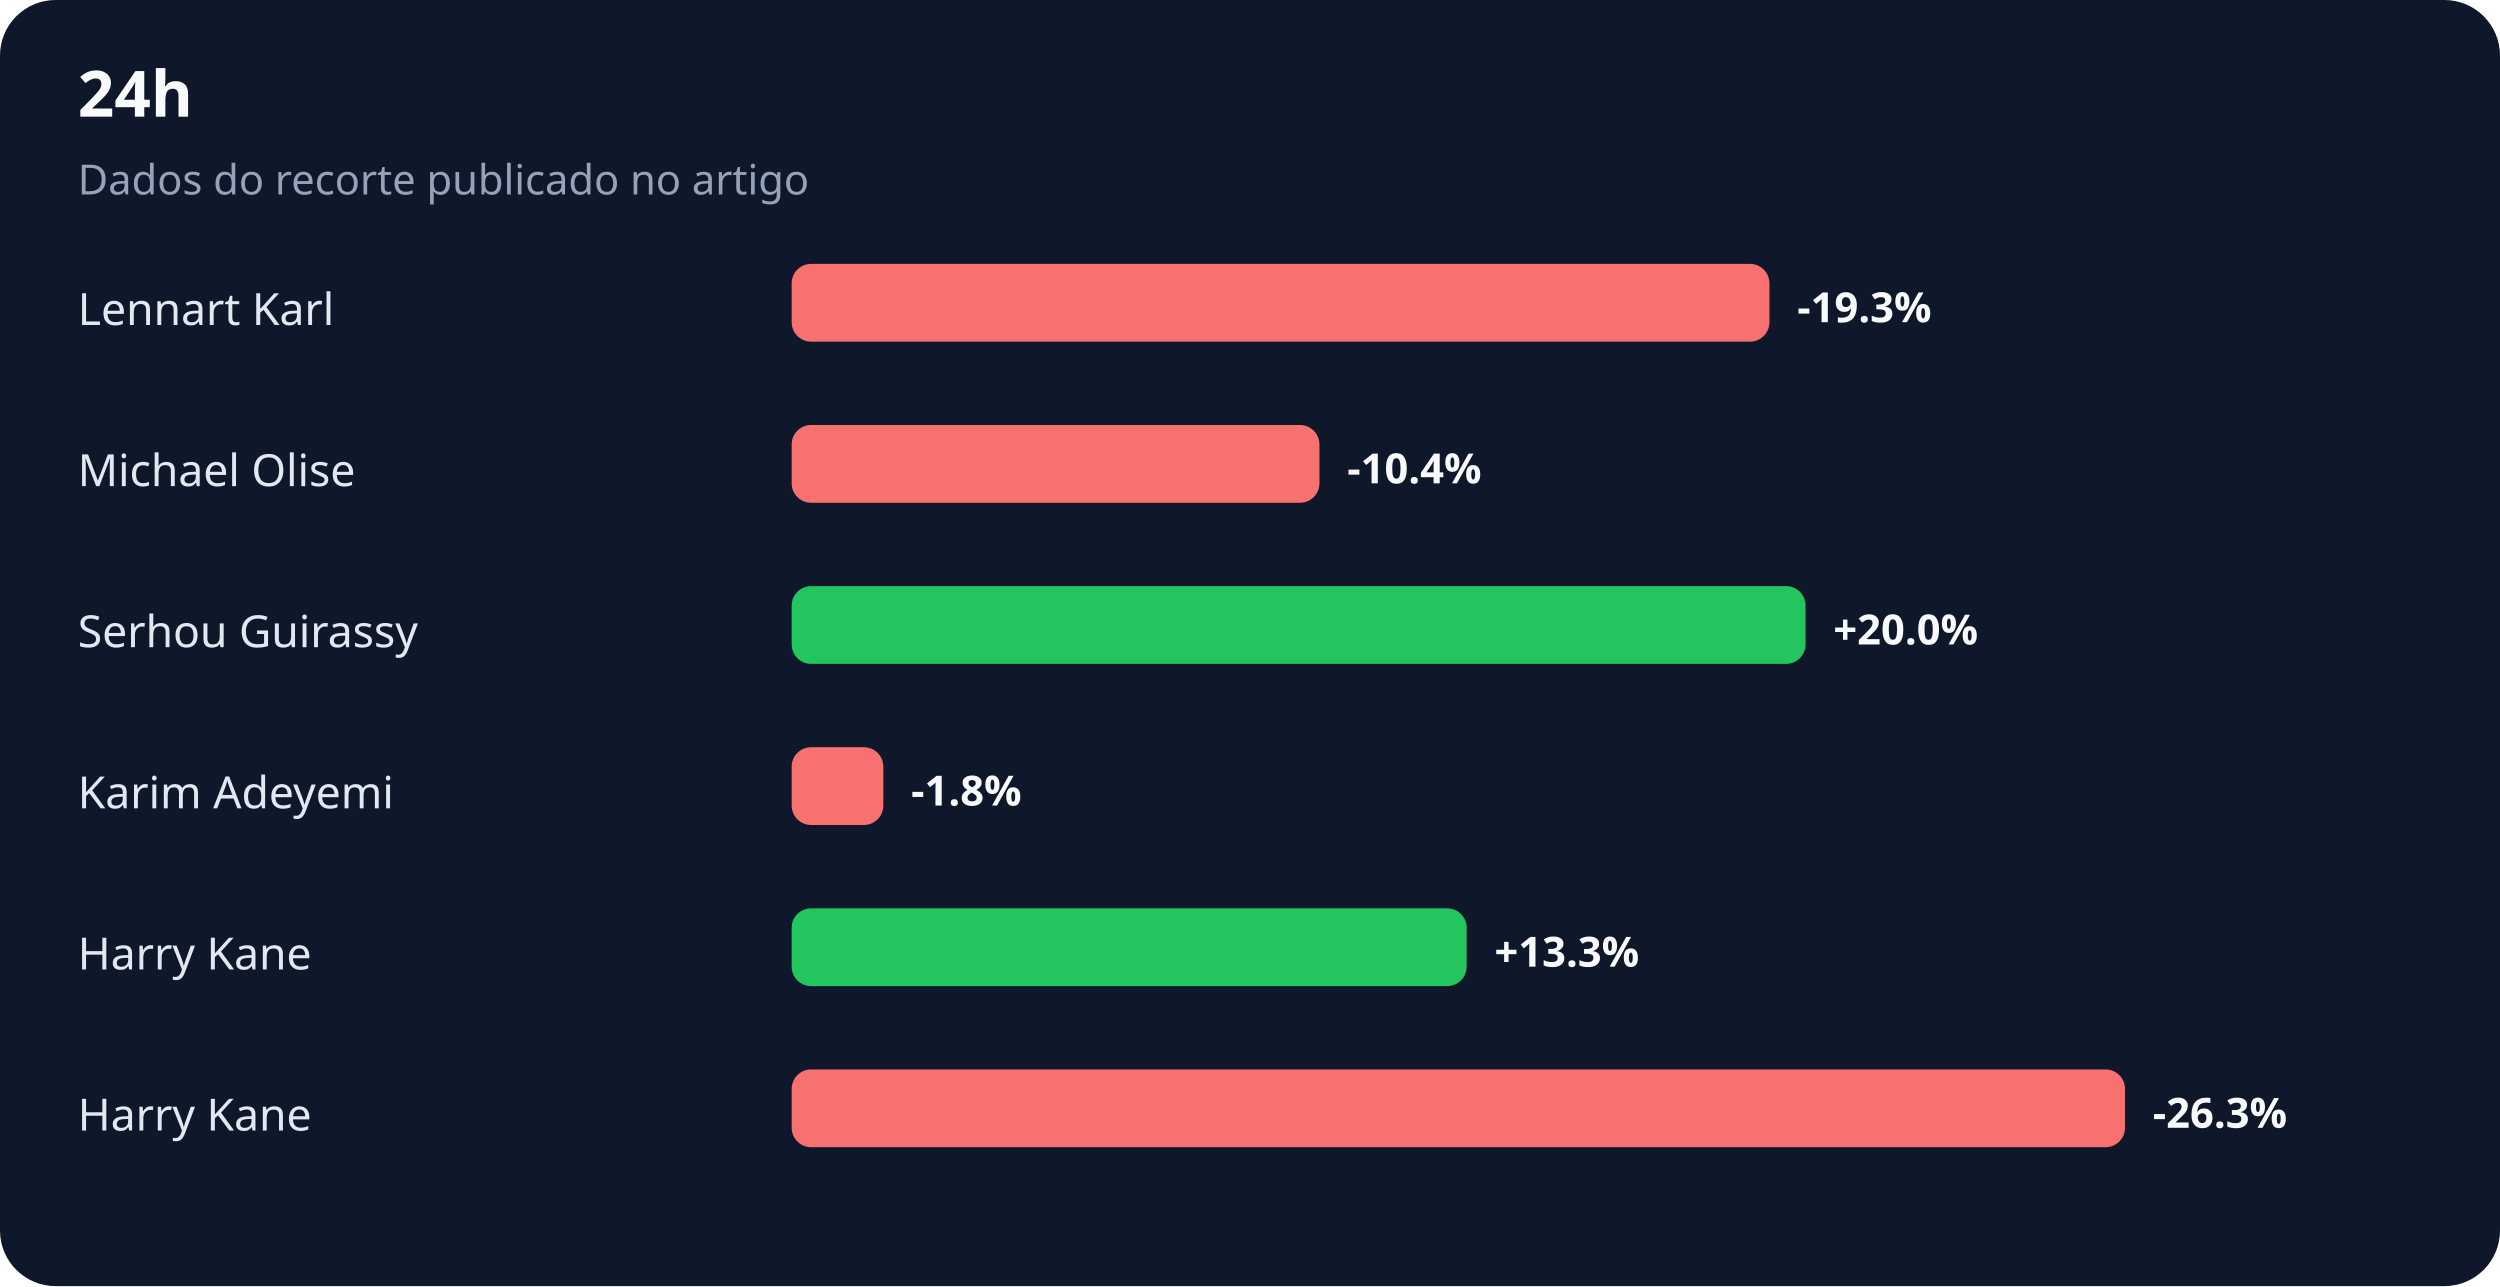
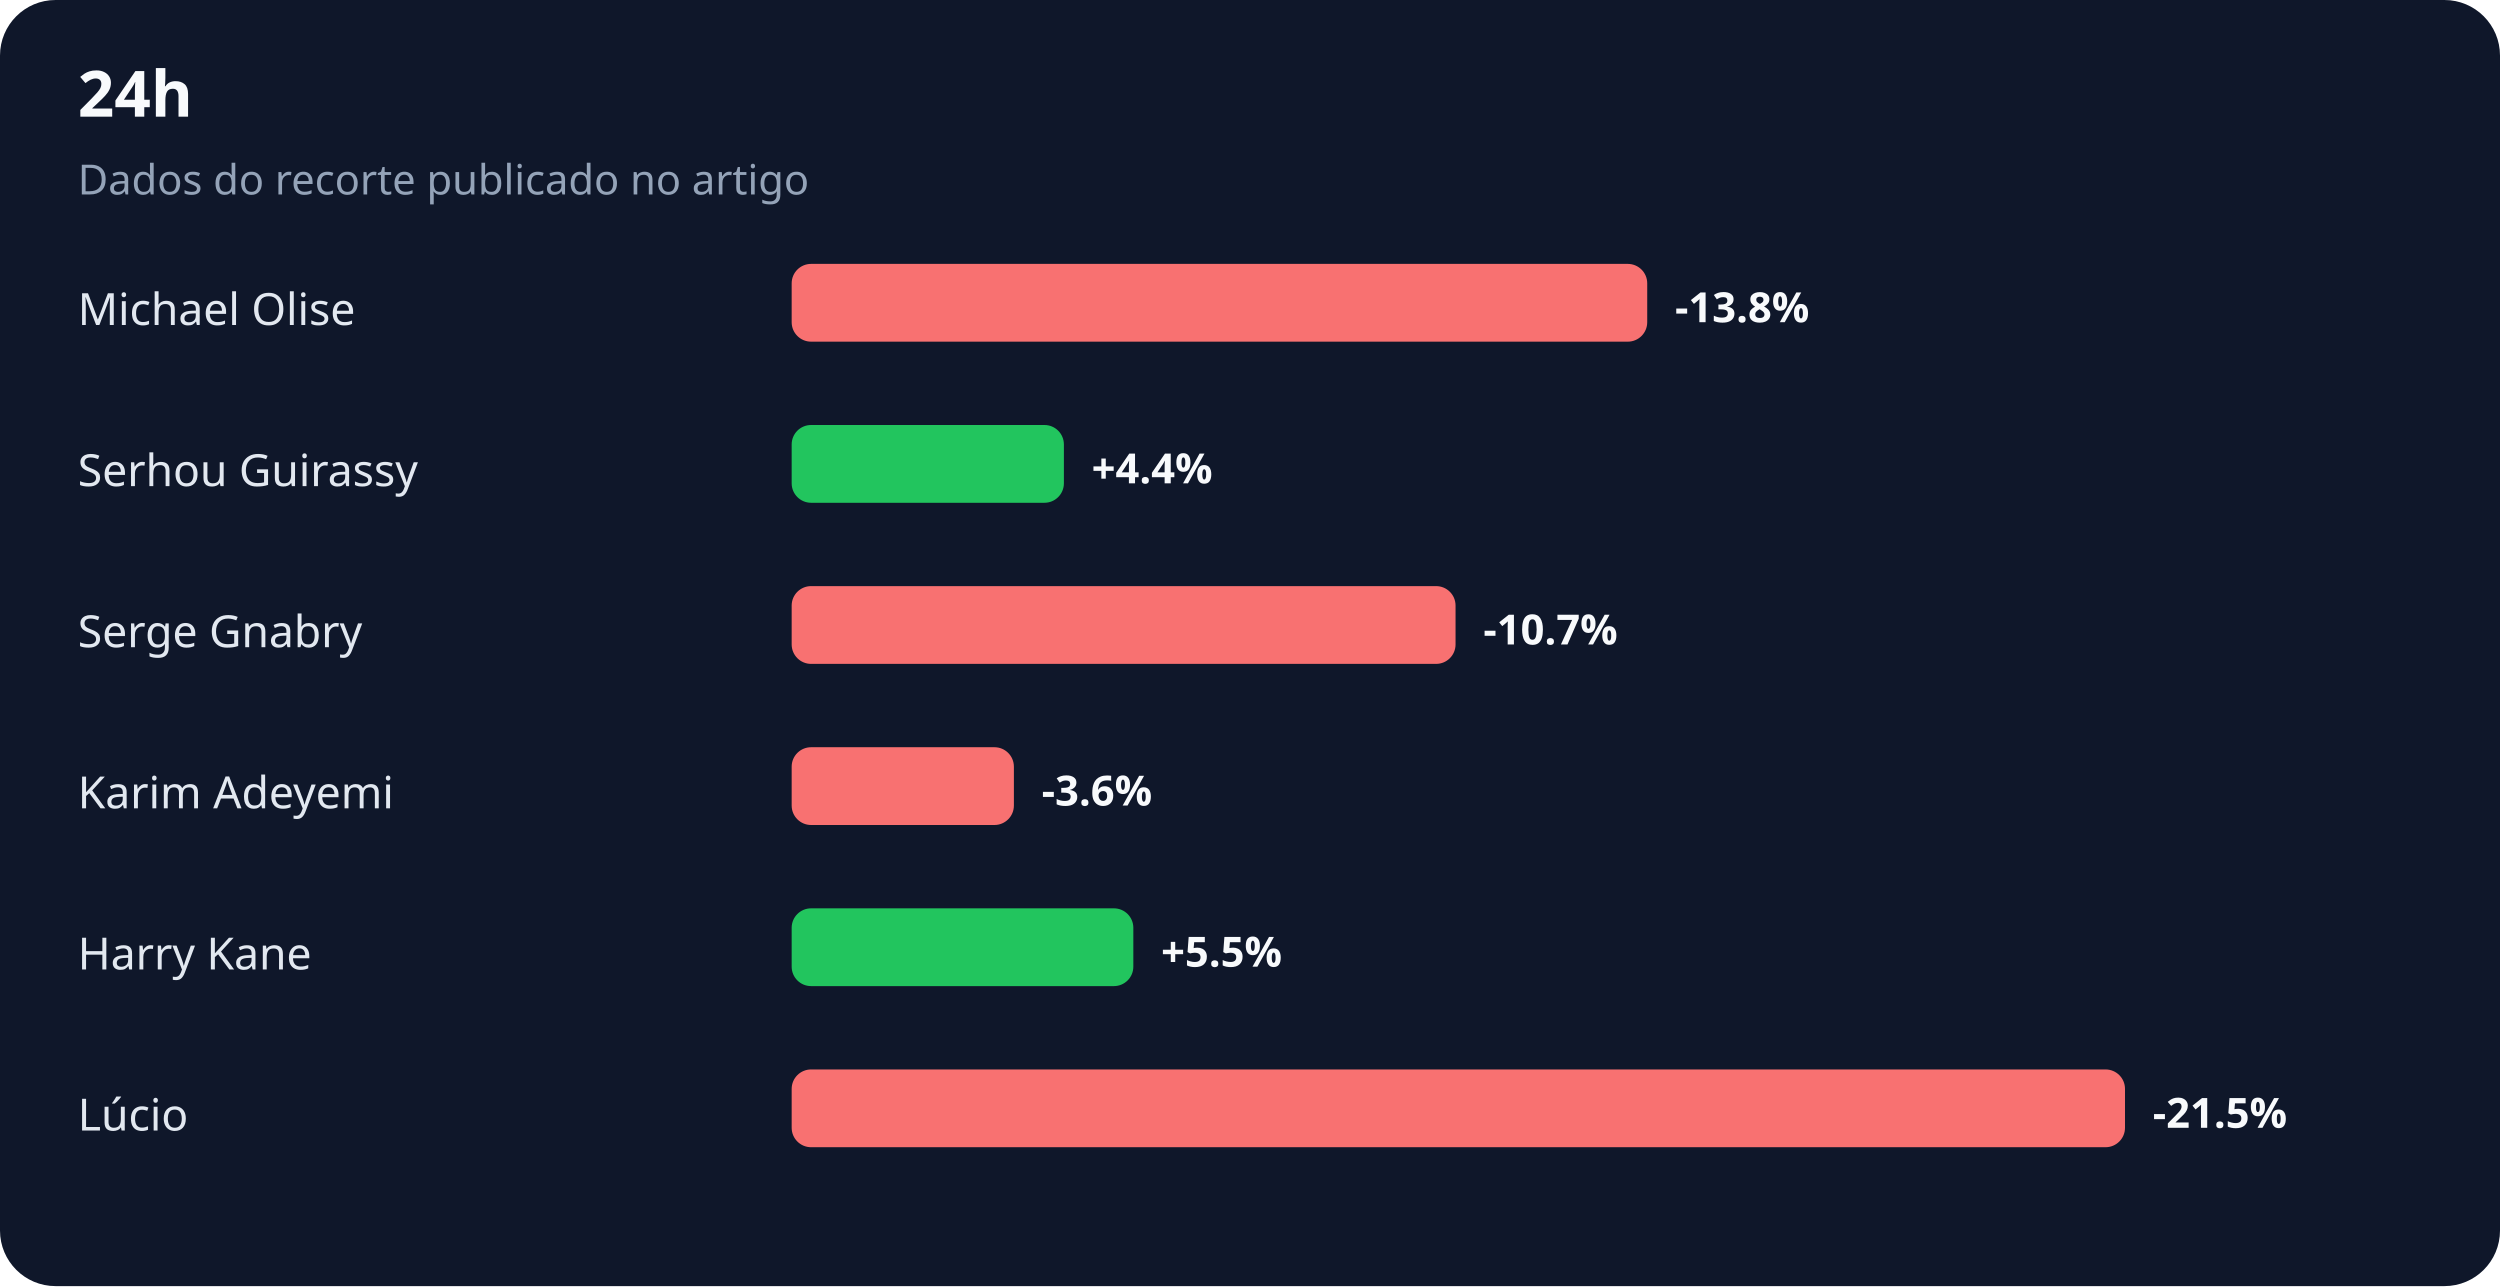
<svg xmlns="http://www.w3.org/2000/svg" width="900" height="463" viewBox="0 0 900 463" role="img" aria-labelledby="title desc">
  <rect width="100%" height="100%" rx="20" fill="#0f172a" />
  <text x="28" y="42" fill="#f8fafc" font-family="system-ui,sans-serif" font-size="23" font-weight="700">24h</text>
  <text x="28" y="70" fill="#94a3b8" font-family="system-ui,sans-serif" font-size="15">Dados do recorte publicado no artigo</text>
-   <text x="28" y="117" fill="#e2e8f0" font-family="system-ui,sans-serif" font-size="16">Lennart Karl</text>
-   <rect x="285" y="95" width="352" height="28" rx="7" fill="#f87171" />
-   <text x="647" y="116" fill="#f8fafc" font-family="system-ui,sans-serif" font-size="15" font-weight="700">-19.3%</text>
-   <text x="28" y="175" fill="#e2e8f0" font-family="system-ui,sans-serif" font-size="16">Michael Olise</text>
-   <rect x="285" y="153" width="190" height="28" rx="7" fill="#f87171" />
-   <text x="485" y="174" fill="#f8fafc" font-family="system-ui,sans-serif" font-size="15" font-weight="700">-10.4%</text>
-   <text x="28" y="233" fill="#e2e8f0" font-family="system-ui,sans-serif" font-size="16">Serhou Guirassy</text>
-   <rect x="285" y="211" width="365" height="28" rx="7" fill="#22c55e" />
-   <text x="660" y="232" fill="#f8fafc" font-family="system-ui,sans-serif" font-size="15" font-weight="700">+20.0%</text>
+   <text x="28" y="117" fill="#e2e8f0" font-family="system-ui,sans-serif" font-size="16">Michael Olise</text>
+   <rect x="285" y="95" width="308" height="28" rx="7" fill="#f87171" />
+   <text x="603" y="116" fill="#f8fafc" font-family="system-ui,sans-serif" font-size="15" font-weight="700">-13.8%</text>
+   <text x="28" y="175" fill="#e2e8f0" font-family="system-ui,sans-serif" font-size="16">Serhou Guirassy</text>
+   <rect x="285" y="153" width="98" height="28" rx="7" fill="#22c55e" />
+   <text x="393" y="174" fill="#f8fafc" font-family="system-ui,sans-serif" font-size="15" font-weight="700">+4.4%</text>
+   <text x="28" y="233" fill="#e2e8f0" font-family="system-ui,sans-serif" font-size="16">Serge Gnabry</text>
+   <rect x="285" y="211" width="239" height="28" rx="7" fill="#f87171" />
+   <text x="534" y="232" fill="#f8fafc" font-family="system-ui,sans-serif" font-size="15" font-weight="700">-10.7%</text>
  <text x="28" y="291" fill="#e2e8f0" font-family="system-ui,sans-serif" font-size="16">Karim Adeyemi</text>
-   <rect x="285" y="269" width="33" height="28" rx="7" fill="#f87171" />
-   <text x="328" y="290" fill="#f8fafc" font-family="system-ui,sans-serif" font-size="15" font-weight="700">-1.8%</text>
+   <rect x="285" y="269" width="80" height="28" rx="7" fill="#f87171" />
+   <text x="375" y="290" fill="#f8fafc" font-family="system-ui,sans-serif" font-size="15" font-weight="700">-3.6%</text>
  <text x="28" y="349" fill="#e2e8f0" font-family="system-ui,sans-serif" font-size="16">Harry Kane</text>
-   <rect x="285" y="327" width="243" height="28" rx="7" fill="#22c55e" />
-   <text x="538" y="348" fill="#f8fafc" font-family="system-ui,sans-serif" font-size="15" font-weight="700">+13.3%</text>
-   <text x="28" y="407" fill="#e2e8f0" font-family="system-ui,sans-serif" font-size="16">Harry Kane</text>
+   <rect x="285" y="327" width="123" height="28" rx="7" fill="#22c55e" />
+   <text x="418" y="348" fill="#f8fafc" font-family="system-ui,sans-serif" font-size="15" font-weight="700">+5.5%</text>
+   <text x="28" y="407" fill="#e2e8f0" font-family="system-ui,sans-serif" font-size="16">Lúcio</text>
  <rect x="285" y="385" width="480" height="28" rx="7" fill="#f87171" />
-   <text x="775" y="406" fill="#f8fafc" font-family="system-ui,sans-serif" font-size="15" font-weight="700">-26.3%</text>
+   <text x="775" y="406" fill="#f8fafc" font-family="system-ui,sans-serif" font-size="15" font-weight="700">-21.5%</text>
</svg>
